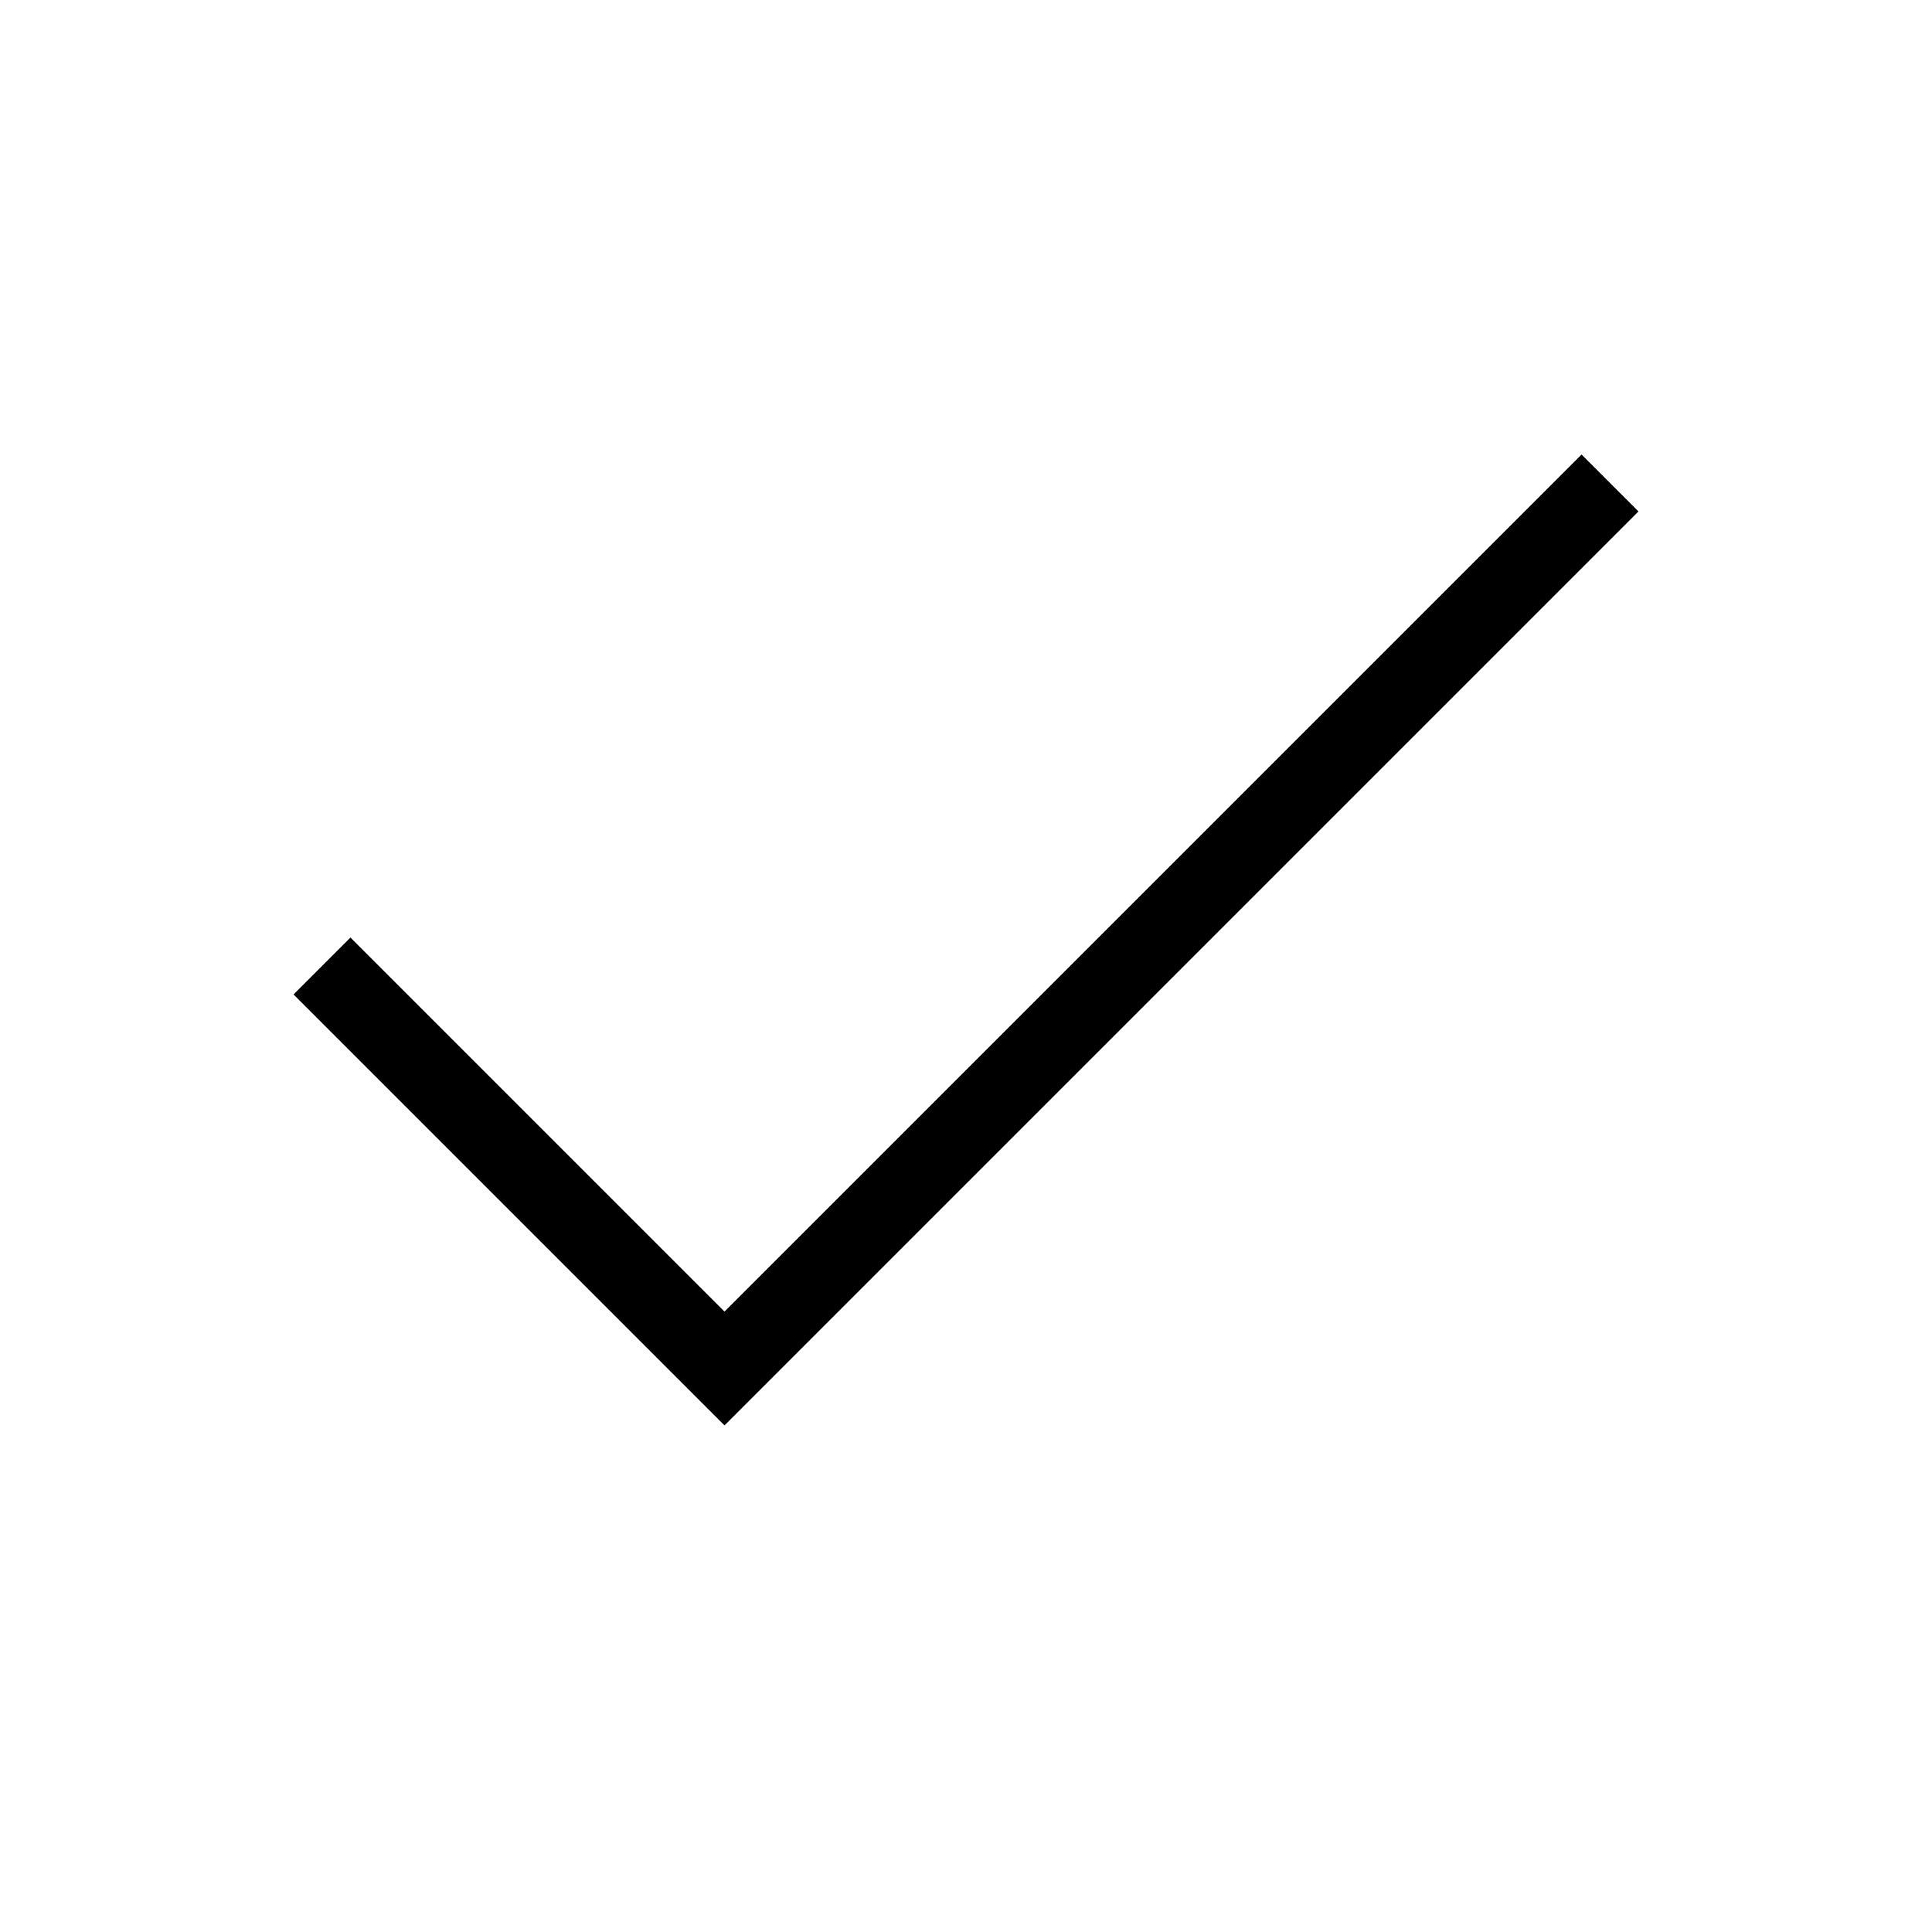
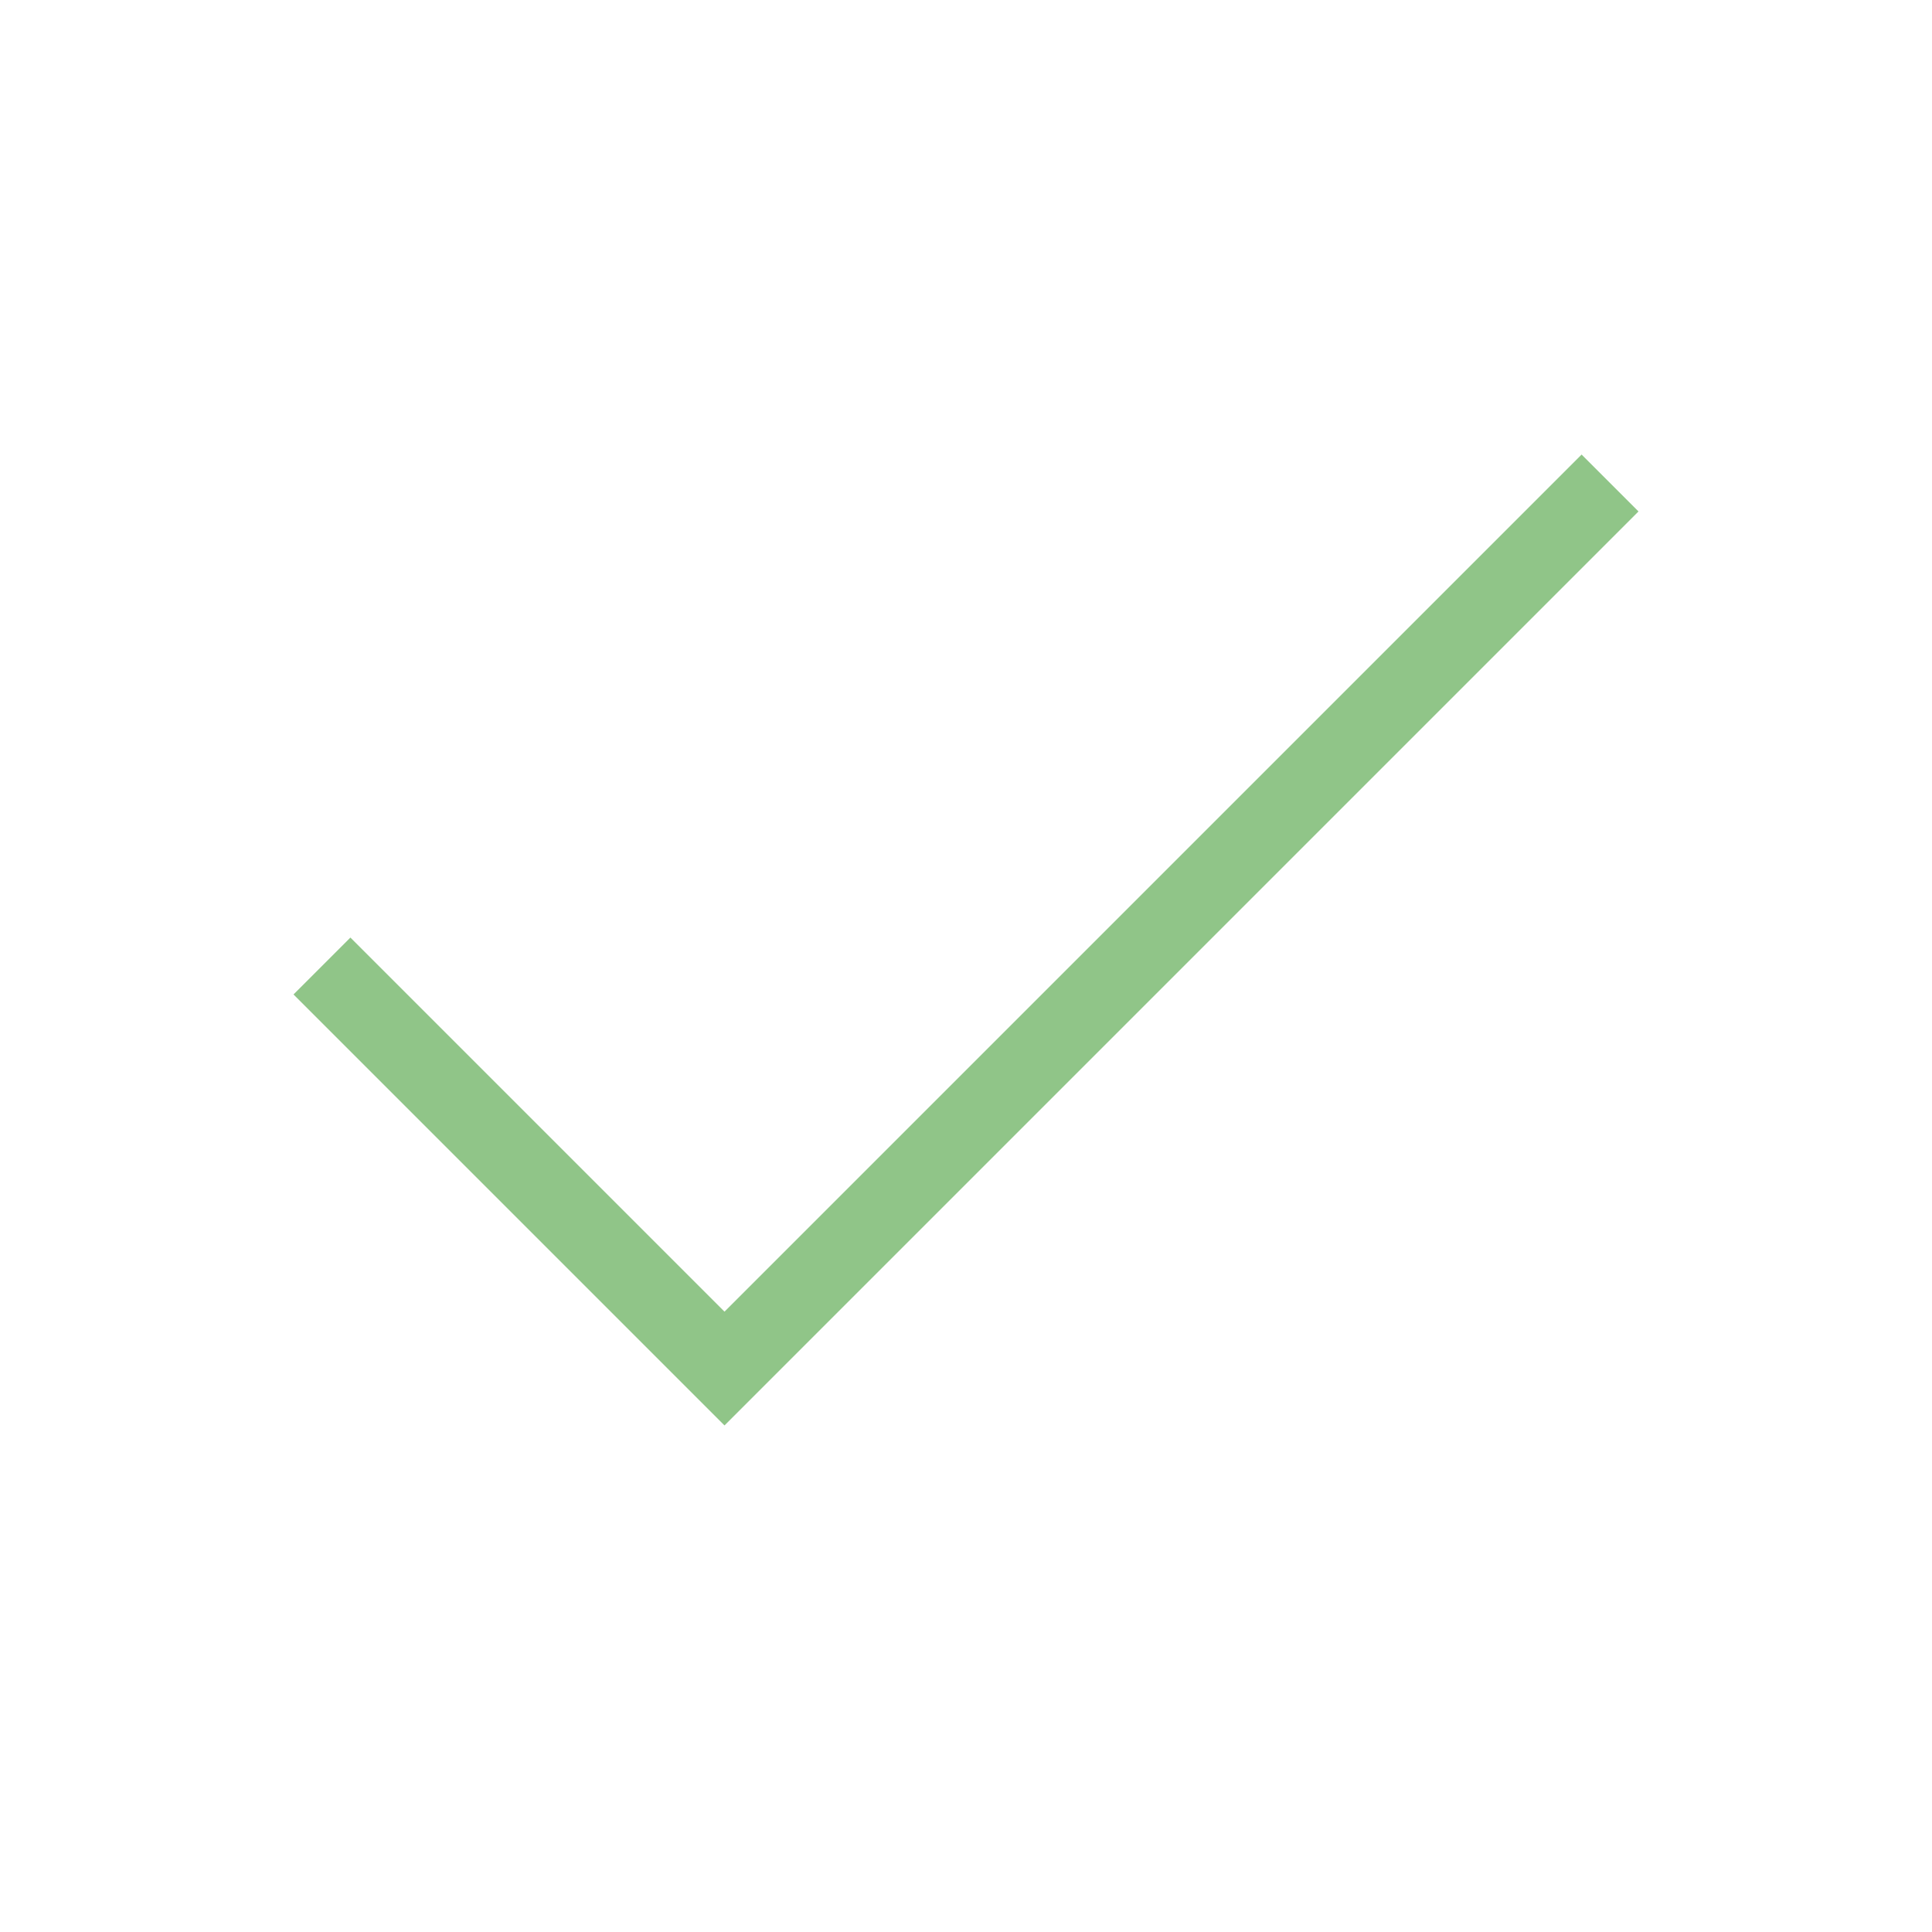
- <svg xmlns="http://www.w3.org/2000/svg" fill="none" shapeRendering="geometricPrecision" stroke="currentColor" strokeLinecap="round" strokeLinejoin="round" strokeWidth="1.5" viewBox="0 0 24 24" width="14" height="14" version="1.1" id="svg4">
-   <defs id="defs8" />
-   <path d="M20 6L9 17l-5-5" id="path2" />
+ <svg xmlns="http://www.w3.org/2000/svg" width="14" height="14" viewBox="0 0 14 14" fill="none">
+   <path d="M11.667 3.5L5.25 9.917L2.333 7" stroke="#90C588" stroke-width="0.583" />
</svg>
